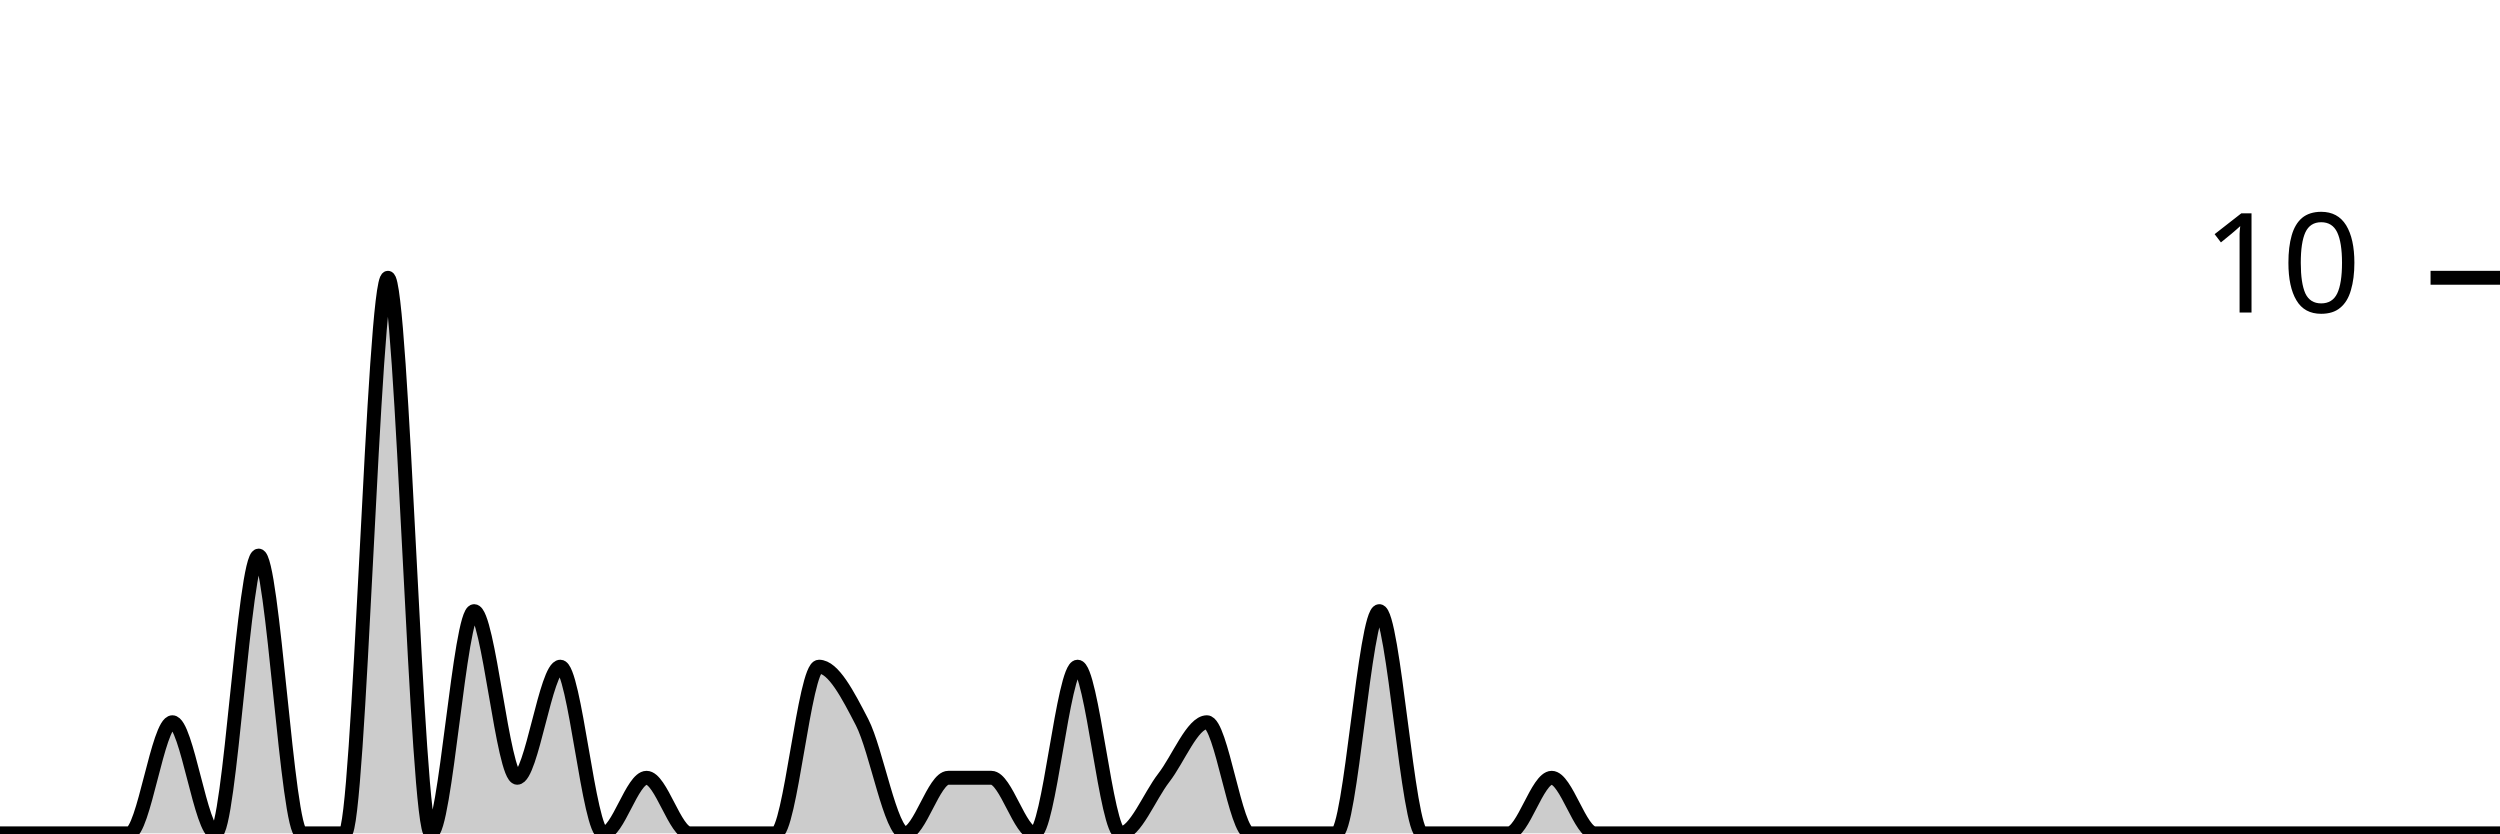
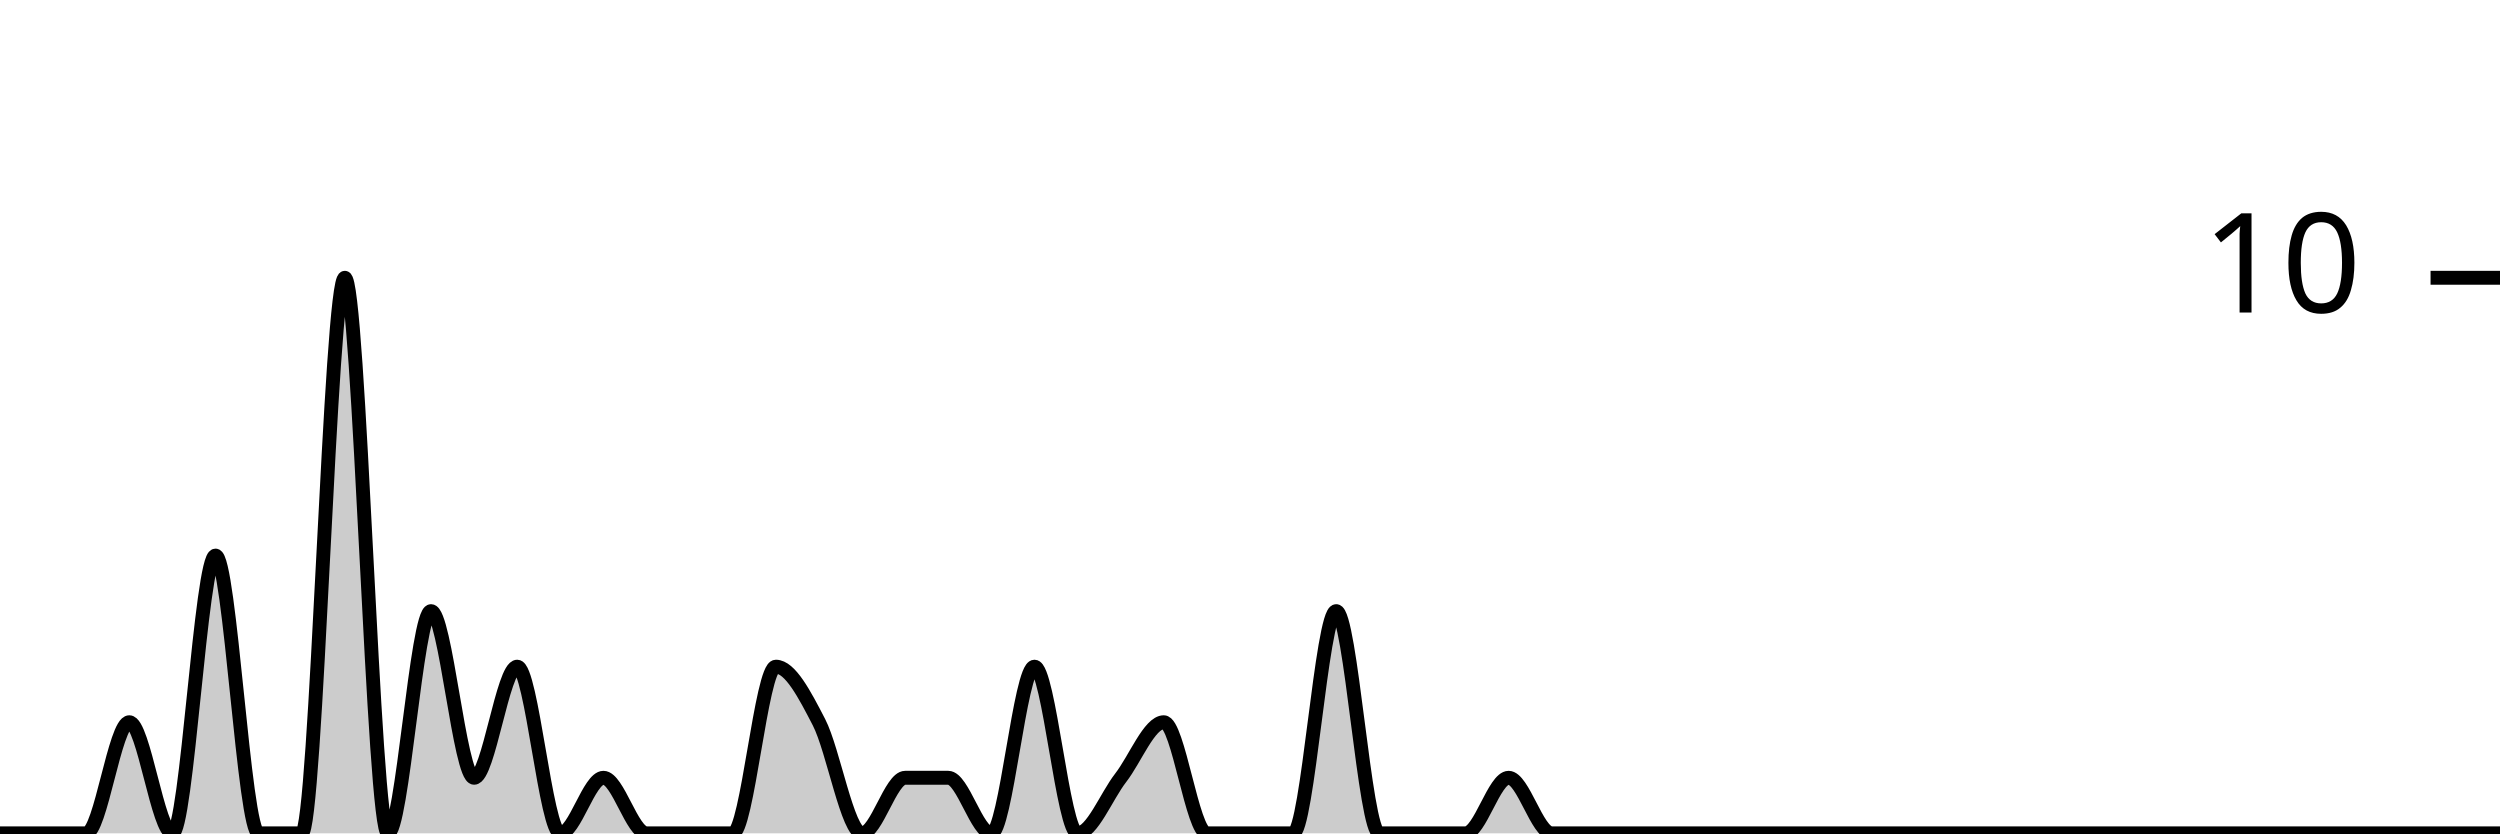
<svg xmlns="http://www.w3.org/2000/svg" viewBox="0 0 180 60">
  <g transform="translate(0,20)">
-     <path class="area" fill="rgba(0, 0, 0, 0.2)" d="M0,40C1.034,40,2.069,40,3.103,40C4.138,40,5.172,40,6.207,40C7.241,40,8.276,40,9.31,40C10.345,40,11.379,32,12.414,32C13.448,32,14.483,40,15.517,40C16.552,40,17.586,20,18.621,20C19.655,20,20.69,40,21.724,40C22.759,40,23.793,40,24.828,40C25.862,40,26.897,0,27.931,0C28.966,0,30,40,31.034,40C32.069,40,33.103,24,34.138,24C35.172,24,36.207,36,37.241,36C38.276,36,39.31,28,40.345,28C41.379,28,42.414,40,43.448,40C44.483,40,45.517,36,46.552,36C47.586,36,48.621,40,49.655,40C50.69,40,51.724,40,52.759,40C53.793,40,54.828,40,55.862,40C56.897,40,57.931,28,58.966,28C60,28,61.034,30,62.069,32C63.103,34,64.138,40,65.172,40C66.207,40,67.241,36,68.276,36C69.31,36,70.345,36,71.379,36C72.414,36,73.448,40,74.483,40C75.517,40,76.552,28,77.586,28C78.621,28,79.655,40,80.69,40C81.724,40,82.759,37.333,83.793,36C84.828,34.667,85.862,32,86.897,32C87.931,32,88.966,40,90,40C91.034,40,92.069,40,93.103,40C94.138,40,95.172,40,96.207,40C97.241,40,98.276,24,99.31,24C100.345,24,101.379,40,102.414,40C103.448,40,104.483,40,105.517,40C106.552,40,107.586,40,108.621,40C109.655,40,110.69,36,111.724,36C112.759,36,113.793,40,114.828,40C115.862,40,116.897,40,117.931,40C118.966,40,120,40,121.034,40C122.069,40,123.103,40,124.138,40C125.172,40,126.207,40,127.241,40C128.276,40,129.31,40,130.345,40C131.379,40,132.414,40,133.448,40C134.483,40,135.517,40,136.552,40C137.586,40,138.621,40,139.655,40C140.69,40,141.724,40,142.759,40C143.793,40,144.828,40,145.862,40C146.897,40,147.931,40,148.966,40C150,40,151.034,40,152.069,40C153.103,40,154.138,40,155.172,40C156.207,40,157.241,40,158.276,40C159.31,40,160.345,40,161.379,40C162.414,40,163.448,40,164.483,40C165.517,40,166.552,40,167.586,40C168.621,40,169.655,40,170.69,40C171.724,40,172.759,40,173.793,40C174.828,40,175.862,40,176.897,40C177.931,40,178.966,40,180,40L180,40C178.966,40,177.931,40,176.897,40C175.862,40,174.828,40,173.793,40C172.759,40,171.724,40,170.69,40C169.655,40,168.621,40,167.586,40C166.552,40,165.517,40,164.483,40C163.448,40,162.414,40,161.379,40C160.345,40,159.31,40,158.276,40C157.241,40,156.207,40,155.172,40C154.138,40,153.103,40,152.069,40C151.034,40,150,40,148.966,40C147.931,40,146.897,40,145.862,40C144.828,40,143.793,40,142.759,40C141.724,40,140.69,40,139.655,40C138.621,40,137.586,40,136.552,40C135.517,40,134.483,40,133.448,40C132.414,40,131.379,40,130.345,40C129.31,40,128.276,40,127.241,40C126.207,40,125.172,40,124.138,40C123.103,40,122.069,40,121.034,40C120,40,118.966,40,117.931,40C116.897,40,115.862,40,114.828,40C113.793,40,112.759,40,111.724,40C110.69,40,109.655,40,108.621,40C107.586,40,106.552,40,105.517,40C104.483,40,103.448,40,102.414,40C101.379,40,100.345,40,99.31,40C98.276,40,97.241,40,96.207,40C95.172,40,94.138,40,93.103,40C92.069,40,91.034,40,90,40C88.966,40,87.931,40,86.897,40C85.862,40,84.828,40,83.793,40C82.759,40,81.724,40,80.69,40C79.655,40,78.621,40,77.586,40C76.552,40,75.517,40,74.483,40C73.448,40,72.414,40,71.379,40C70.345,40,69.31,40,68.276,40C67.241,40,66.207,40,65.172,40C64.138,40,63.103,40,62.069,40C61.034,40,60,40,58.966,40C57.931,40,56.897,40,55.862,40C54.828,40,53.793,40,52.759,40C51.724,40,50.69,40,49.655,40C48.621,40,47.586,40,46.552,40C45.517,40,44.483,40,43.448,40C42.414,40,41.379,40,40.345,40C39.31,40,38.276,40,37.241,40C36.207,40,35.172,40,34.138,40C33.103,40,32.069,40,31.034,40C30,40,28.966,40,27.931,40C26.897,40,25.862,40,24.828,40C23.793,40,22.759,40,21.724,40C20.69,40,19.655,40,18.621,40C17.586,40,16.552,40,15.517,40C14.483,40,13.448,40,12.414,40C11.379,40,10.345,40,9.31,40C8.276,40,7.241,40,6.207,40C5.172,40,4.138,40,3.103,40C2.069,40,1.034,40,0,40Z" />
-     <path class="line" stroke="black" fill="none" d="M0,40C1.034,40,2.069,40,3.103,40C4.138,40,5.172,40,6.207,40C7.241,40,8.276,40,9.31,40C10.345,40,11.379,32,12.414,32C13.448,32,14.483,40,15.517,40C16.552,40,17.586,20,18.621,20C19.655,20,20.69,40,21.724,40C22.759,40,23.793,40,24.828,40C25.862,40,26.897,0,27.931,0C28.966,0,30,40,31.034,40C32.069,40,33.103,24,34.138,24C35.172,24,36.207,36,37.241,36C38.276,36,39.31,28,40.345,28C41.379,28,42.414,40,43.448,40C44.483,40,45.517,36,46.552,36C47.586,36,48.621,40,49.655,40C50.69,40,51.724,40,52.759,40C53.793,40,54.828,40,55.862,40C56.897,40,57.931,28,58.966,28C60,28,61.034,30,62.069,32C63.103,34,64.138,40,65.172,40C66.207,40,67.241,36,68.276,36C69.31,36,70.345,36,71.379,36C72.414,36,73.448,40,74.483,40C75.517,40,76.552,28,77.586,28C78.621,28,79.655,40,80.69,40C81.724,40,82.759,37.333,83.793,36C84.828,34.667,85.862,32,86.897,32C87.931,32,88.966,40,90,40C91.034,40,92.069,40,93.103,40C94.138,40,95.172,40,96.207,40C97.241,40,98.276,24,99.31,24C100.345,24,101.379,40,102.414,40C103.448,40,104.483,40,105.517,40C106.552,40,107.586,40,108.621,40C109.655,40,110.69,36,111.724,36C112.759,36,113.793,40,114.828,40C115.862,40,116.897,40,117.931,40C118.966,40,120,40,121.034,40C122.069,40,123.103,40,124.138,40C125.172,40,126.207,40,127.241,40C128.276,40,129.31,40,130.345,40C131.379,40,132.414,40,133.448,40C134.483,40,135.517,40,136.552,40C137.586,40,138.621,40,139.655,40C140.69,40,141.724,40,142.759,40C143.793,40,144.828,40,145.862,40C146.897,40,147.931,40,148.966,40C150,40,151.034,40,152.069,40C153.103,40,154.138,40,155.172,40C156.207,40,157.241,40,158.276,40C159.31,40,160.345,40,161.379,40C162.414,40,163.448,40,164.483,40C165.517,40,166.552,40,167.586,40C168.621,40,169.655,40,170.69,40C171.724,40,172.759,40,173.793,40C174.828,40,175.862,40,176.897,40C177.931,40,178.966,40,180,40" />
+     <path class="area" fill="rgba(0, 0, 0, 0.2)" d="M0,40C1.034,40,2.069,40,3.103,40C4.138,40,5.172,40,6.207,40C7.241,40,8.276,32,9.31,32C10.345,32,11.379,40,12.414,40C13.448,40,14.483,20,15.517,20C16.552,20,17.586,40,18.621,40C19.655,40,20.69,40,21.724,40C22.759,40,23.793,0,24.828,0C25.862,0,26.897,40,27.931,40C28.966,40,30,24,31.034,24C32.069,24,33.103,36,34.138,36C35.172,36,36.207,28,37.241,28C38.276,28,39.31,40,40.345,40C41.379,40,42.414,36,43.448,36C44.483,36,45.517,40,46.552,40C47.586,40,48.621,40,49.655,40C50.69,40,51.724,40,52.759,40C53.793,40,54.828,28,55.862,28C56.897,28,57.931,30,58.966,32C60,34,61.034,40,62.069,40C63.103,40,64.138,36,65.172,36C66.207,36,67.241,36,68.276,36C69.31,36,70.345,40,71.379,40C72.414,40,73.448,28,74.483,28C75.517,28,76.552,40,77.586,40C78.621,40,79.655,37.333,80.69,36C81.724,34.667,82.759,32,83.793,32C84.828,32,85.862,40,86.897,40C87.931,40,88.966,40,90,40C91.034,40,92.069,40,93.103,40C94.138,40,95.172,24,96.207,24C97.241,24,98.276,40,99.31,40C100.345,40,101.379,40,102.414,40C103.448,40,104.483,40,105.517,40C106.552,40,107.586,36,108.621,36C109.655,36,110.69,40,111.724,40C112.759,40,113.793,40,114.828,40C115.862,40,116.897,40,117.931,40C118.966,40,120,40,121.034,40C122.069,40,123.103,40,124.138,40C125.172,40,126.207,40,127.241,40C128.276,40,129.31,40,130.345,40C131.379,40,132.414,40,133.448,40C134.483,40,135.517,40,136.552,40C137.586,40,138.621,40,139.655,40C140.69,40,141.724,40,142.759,40C143.793,40,144.828,40,145.862,40C146.897,40,147.931,40,148.966,40C150,40,151.034,40,152.069,40C153.103,40,154.138,40,155.172,40C156.207,40,157.241,40,158.276,40C159.31,40,160.345,40,161.379,40C162.414,40,163.448,40,164.483,40C165.517,40,166.552,40,167.586,40C168.621,40,169.655,40,170.69,40C171.724,40,172.759,40,173.793,40C174.828,40,175.862,40,176.897,40C177.931,40,178.966,40,180,40L180,40C178.966,40,177.931,40,176.897,40C175.862,40,174.828,40,173.793,40C172.759,40,171.724,40,170.69,40C169.655,40,168.621,40,167.586,40C166.552,40,165.517,40,164.483,40C163.448,40,162.414,40,161.379,40C160.345,40,159.31,40,158.276,40C157.241,40,156.207,40,155.172,40C154.138,40,153.103,40,152.069,40C151.034,40,150,40,148.966,40C147.931,40,146.897,40,145.862,40C144.828,40,143.793,40,142.759,40C141.724,40,140.69,40,139.655,40C138.621,40,137.586,40,136.552,40C135.517,40,134.483,40,133.448,40C132.414,40,131.379,40,130.345,40C129.31,40,128.276,40,127.241,40C126.207,40,125.172,40,124.138,40C123.103,40,122.069,40,121.034,40C120,40,118.966,40,117.931,40C116.897,40,115.862,40,114.828,40C113.793,40,112.759,40,111.724,40C110.69,40,109.655,40,108.621,40C107.586,40,106.552,40,105.517,40C104.483,40,103.448,40,102.414,40C101.379,40,100.345,40,99.31,40C98.276,40,97.241,40,96.207,40C95.172,40,94.138,40,93.103,40C92.069,40,91.034,40,90,40C88.966,40,87.931,40,86.897,40C85.862,40,84.828,40,83.793,40C82.759,40,81.724,40,80.69,40C79.655,40,78.621,40,77.586,40C76.552,40,75.517,40,74.483,40C73.448,40,72.414,40,71.379,40C70.345,40,69.31,40,68.276,40C67.241,40,66.207,40,65.172,40C64.138,40,63.103,40,62.069,40C61.034,40,60,40,58.966,40C57.931,40,56.897,40,55.862,40C54.828,40,53.793,40,52.759,40C51.724,40,50.69,40,49.655,40C48.621,40,47.586,40,46.552,40C45.517,40,44.483,40,43.448,40C42.414,40,41.379,40,40.345,40C39.31,40,38.276,40,37.241,40C36.207,40,35.172,40,34.138,40C33.103,40,32.069,40,31.034,40C30,40,28.966,40,27.931,40C26.897,40,25.862,40,24.828,40C23.793,40,22.759,40,21.724,40C20.69,40,19.655,40,18.621,40C17.586,40,16.552,40,15.517,40C14.483,40,13.448,40,12.414,40C11.379,40,10.345,40,9.31,40C8.276,40,7.241,40,6.207,40C5.172,40,4.138,40,3.103,40C2.069,40,1.034,40,0,40Z" />
+     <path class="line" stroke="black" fill="none" d="M0,40C1.034,40,2.069,40,3.103,40C4.138,40,5.172,40,6.207,40C7.241,40,8.276,32,9.31,32C10.345,32,11.379,40,12.414,40C13.448,40,14.483,20,15.517,20C16.552,20,17.586,40,18.621,40C19.655,40,20.69,40,21.724,40C22.759,40,23.793,0,24.828,0C25.862,0,26.897,40,27.931,40C28.966,40,30,24,31.034,24C32.069,24,33.103,36,34.138,36C35.172,36,36.207,28,37.241,28C38.276,28,39.31,40,40.345,40C41.379,40,42.414,36,43.448,36C44.483,36,45.517,40,46.552,40C47.586,40,48.621,40,49.655,40C50.69,40,51.724,40,52.759,40C53.793,40,54.828,28,55.862,28C56.897,28,57.931,30,58.966,32C60,34,61.034,40,62.069,40C63.103,40,64.138,36,65.172,36C66.207,36,67.241,36,68.276,36C69.31,36,70.345,40,71.379,40C72.414,40,73.448,28,74.483,28C75.517,28,76.552,40,77.586,40C78.621,40,79.655,37.333,80.69,36C81.724,34.667,82.759,32,83.793,32C84.828,32,85.862,40,86.897,40C87.931,40,88.966,40,90,40C91.034,40,92.069,40,93.103,40C94.138,40,95.172,24,96.207,24C97.241,24,98.276,40,99.31,40C100.345,40,101.379,40,102.414,40C103.448,40,104.483,40,105.517,40C106.552,40,107.586,36,108.621,36C109.655,36,110.69,40,111.724,40C112.759,40,113.793,40,114.828,40C115.862,40,116.897,40,117.931,40C118.966,40,120,40,121.034,40C122.069,40,123.103,40,124.138,40C125.172,40,126.207,40,127.241,40C128.276,40,129.31,40,130.345,40C131.379,40,132.414,40,133.448,40C134.483,40,135.517,40,136.552,40C137.586,40,138.621,40,139.655,40C140.69,40,141.724,40,142.759,40C143.793,40,144.828,40,145.862,40C146.897,40,147.931,40,148.966,40C150,40,151.034,40,152.069,40C153.103,40,154.138,40,155.172,40C156.207,40,157.241,40,158.276,40C159.31,40,160.345,40,161.379,40C162.414,40,163.448,40,164.483,40C165.517,40,166.552,40,167.586,40C168.621,40,169.655,40,170.69,40C171.724,40,172.759,40,173.793,40C174.828,40,175.862,40,176.897,40C177.931,40,178.966,40,180,40" />
    <path class="axis-ceiling" stroke-width="1" stroke="black" fill="none" d="M175,0L180,0" />
    <text class="axis-ceiling-label" font-family="sans-serif" text-anchor="end" font-size="10px" x="170" y="2.5">10</text>
  </g>
</svg>
